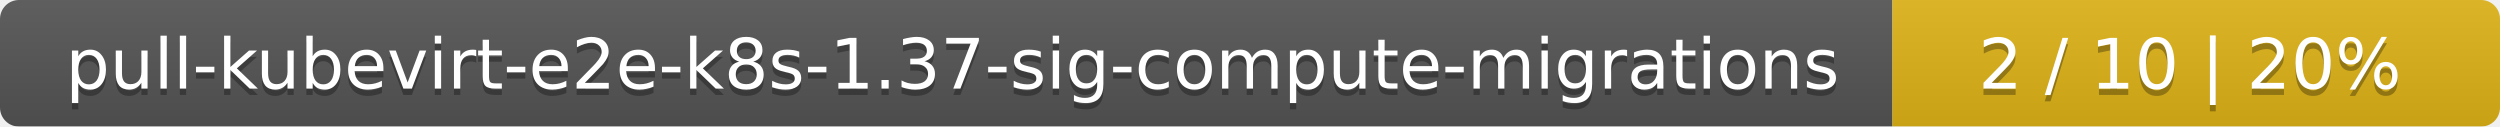
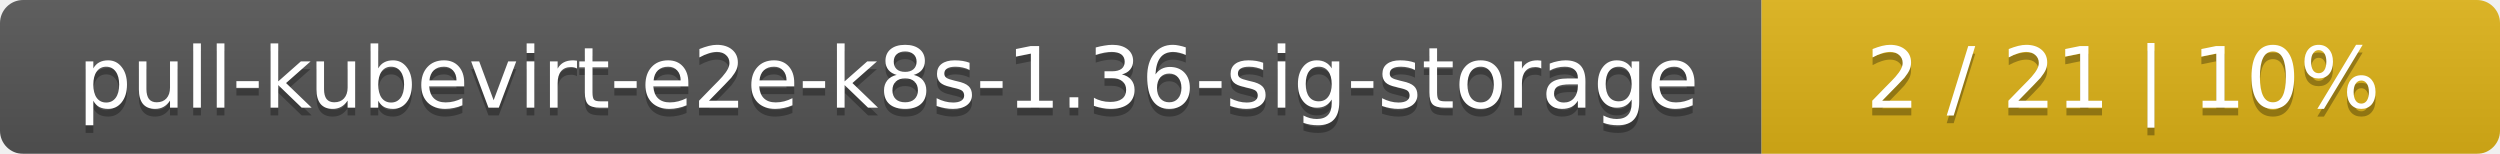
- <svg xmlns="http://www.w3.org/2000/svg" width="395" height="20">
+ <svg xmlns="http://www.w3.org/2000/svg" width="325" height="20">
  <linearGradient id="smooth" x2="0" y2="100%">
    <stop offset="0" stop-color="#bbb" stop-opacity=".1" />
    <stop offset="1" stop-opacity=".1" />
  </linearGradient>
  <mask id="round">
-     <rect width="395" height="20" rx="3" fill="#fff" />
+     <rect width="325" height="20" rx="3" fill="#fff" />
  </mask>
  <g mask="url(#round)">
-     <rect width="299" height="20" fill="#555" />
-     <rect x="299" width="96" height="20" fill="#dfb317" />
-     <rect width="395" height="20" fill="url(#smooth)" />
+     <rect width="229" height="20" fill="#555" />
+     <rect x="229" width="96" height="20" fill="#dfb317" />
+     <rect width="325" height="20" fill="url(#smooth)" />
  </g>
  <g fill="#fff" text-anchor="middle" font-family="DejaVu Sans,Verdana,Geneva,sans-serif" font-size="11">
-     <text x="150.5" y="15" fill="#010101" fill-opacity=".3">pull-kubevirt-e2e-k8s-1.37-sig-compute-migrations</text>
-     <text x="150.5" y="14">pull-kubevirt-e2e-k8s-1.37-sig-compute-migrations</text>
-     <text x="346" y="15" fill="#010101" fill-opacity=".3">2 / 10    |    20%</text>
-     <text x="346" y="14">2 / 10    |    20%</text>
+     <text x="115.5" y="15" fill="#010101" fill-opacity=".3">pull-kubevirt-e2e-k8s-1.36-sig-storage</text>
+     <text x="115.5" y="14">pull-kubevirt-e2e-k8s-1.36-sig-storage</text>
+     <text x="276" y="15" fill="#010101" fill-opacity=".3">2 / 21    |    10%</text>
+     <text x="276" y="14">2 / 21    |    10%</text>
  </g>
</svg>
